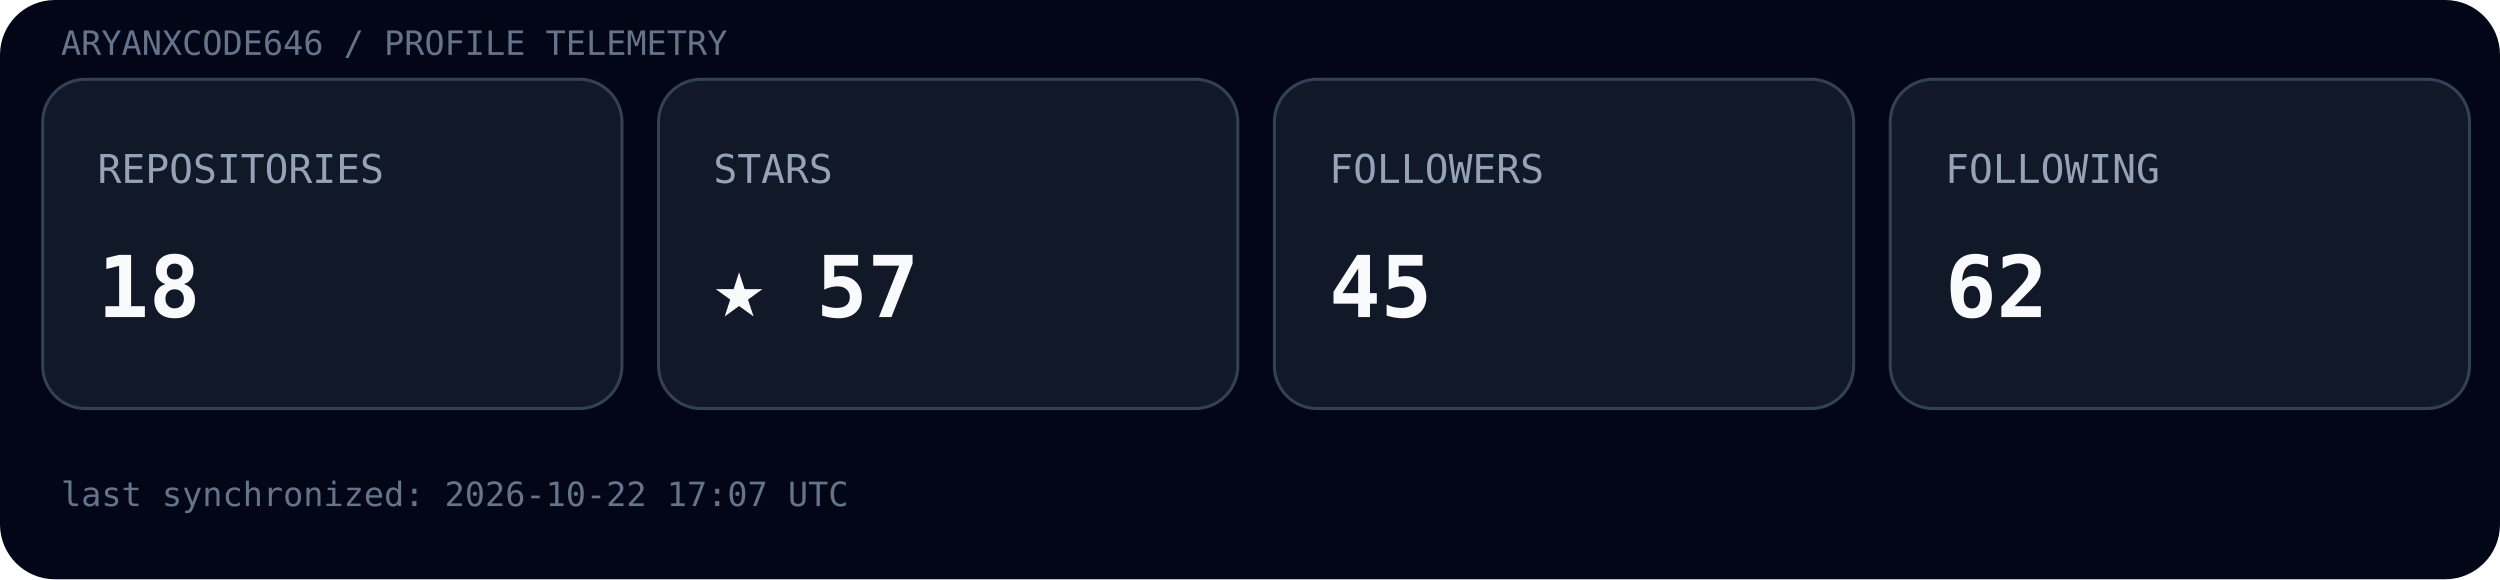
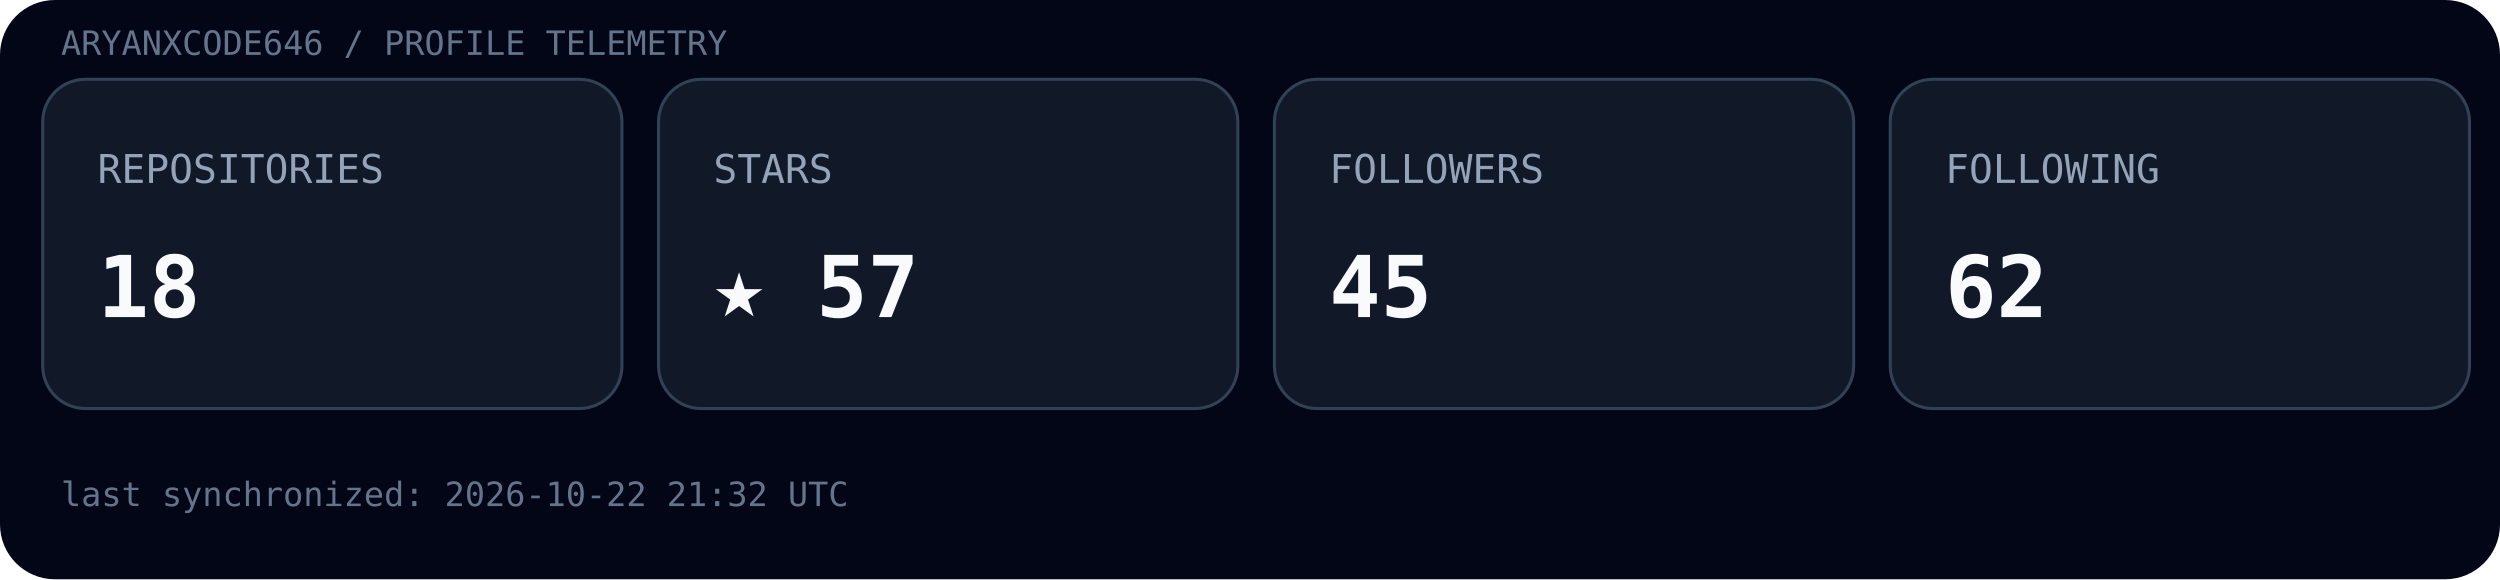
<svg xmlns="http://www.w3.org/2000/svg" width="820" height="190" viewBox="0 0 820 190">
  <rect width="100%" height="100%" rx="18" fill="#020617" />
  <text x="20" y="18" font-family="ui-monospace, SFMono-Regular, Menlo, monospace" font-size="11" fill="#64748b">ARYANXCODE646 / PROFILE TELEMETRY</text>
  <g transform="translate(14,26)">
    <rect width="190" height="108" rx="14" fill="#111827" stroke="#334155" />
    <text x="18" y="34" font-family="ui-monospace, SFMono-Regular, Menlo, monospace" font-size="13" fill="#94a3b8">REPOSITORIES</text>
    <text x="18" y="78" font-family="ui-monospace, SFMono-Regular, Menlo, monospace" font-size="28" font-weight="700" fill="#f8fafc">18</text>
  </g>
  <g transform="translate(216,26)">
    <rect width="190" height="108" rx="14" fill="#111827" stroke="#334155" />
    <text x="18" y="34" font-family="ui-monospace, SFMono-Regular, Menlo, monospace" font-size="13" fill="#94a3b8">STARS</text>
    <text x="18" y="78" font-family="ui-monospace, SFMono-Regular, Menlo, monospace" font-size="28" font-weight="700" fill="#f8fafc">★ 57</text>
  </g>
  <g transform="translate(418,26)">
    <rect width="190" height="108" rx="14" fill="#111827" stroke="#334155" />
    <text x="18" y="34" font-family="ui-monospace, SFMono-Regular, Menlo, monospace" font-size="13" fill="#94a3b8">FOLLOWERS</text>
    <text x="18" y="78" font-family="ui-monospace, SFMono-Regular, Menlo, monospace" font-size="28" font-weight="700" fill="#f8fafc">45</text>
  </g>
  <g transform="translate(620,26)">
    <rect width="190" height="108" rx="14" fill="#111827" stroke="#334155" />
    <text x="18" y="34" font-family="ui-monospace, SFMono-Regular, Menlo, monospace" font-size="13" fill="#94a3b8">FOLLOWING</text>
    <text x="18" y="78" font-family="ui-monospace, SFMono-Regular, Menlo, monospace" font-size="28" font-weight="700" fill="#f8fafc">62</text>
  </g>
-   <text x="20" y="166" font-family="ui-monospace, SFMono-Regular, Menlo, monospace" font-size="11" fill="#64748b">last synchronized: 2026-10-22 17:07 UTC</text>
+   <text x="20" y="166" font-family="ui-monospace, SFMono-Regular, Menlo, monospace" font-size="11" fill="#64748b">last synchronized: 2026-10-22 21:32 UTC</text>
</svg>
